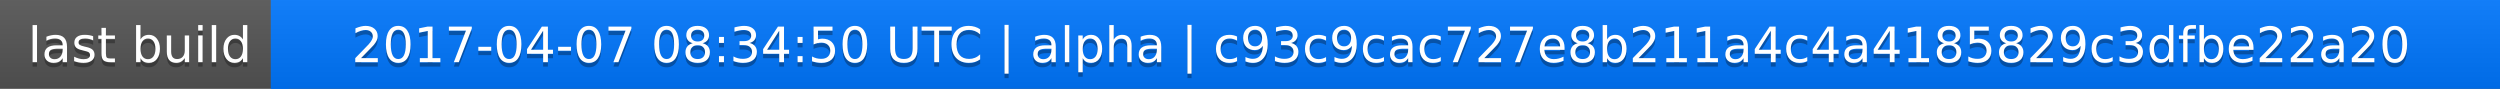
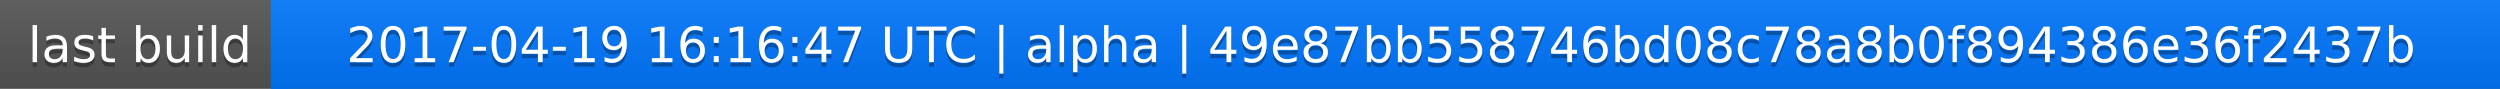
<svg xmlns="http://www.w3.org/2000/svg" width="563" height="20">
  <linearGradient id="a" x2="0" y2="100%">
    <stop offset="0" stop-color="#bbb" stop-opacity=".1" />
    <stop offset="1" stop-opacity=".1" />
  </linearGradient>
  <rect rx="0" width="563" height="20" fill="#555" />
  <rect rx="0" x="61" width="502" height="20" fill="#07f" />
  <path fill="#07f" d="M61 0h4v20h-4z" />
  <rect rx="0" width="563" height="20" fill="url(#a)" />
  <g fill="#fff" text-anchor="middle" font-family="DejaVu Sans,Verdana,Geneva,sans-serif" font-size="11">
    <text x="31.5" y="15" fill="#010101" fill-opacity=".3">last build</text>
    <text x="31.5" y="14">last build</text>
-     <text x="311" y="15" fill="#010101" fill-opacity=".3">2017-04-07 08:34:50 UTC | alpha | c93c9cac727e8b211a4c4a4185829c3dfbe22a20</text>
-     <text x="311" y="14">2017-04-07 08:34:50 UTC | alpha | c93c9cac727e8b211a4c4a4185829c3dfbe22a20</text>
+     <text x="311" y="15" fill="#010101" fill-opacity=".3">2017-04-19 16:16:47 UTC | alpha | 49e87bb558746bd08c78a8b0f894386e36f2437b</text>
+     <text x="311" y="14">2017-04-19 16:16:47 UTC | alpha | 49e87bb558746bd08c78a8b0f894386e36f2437b</text>
  </g>
</svg>
